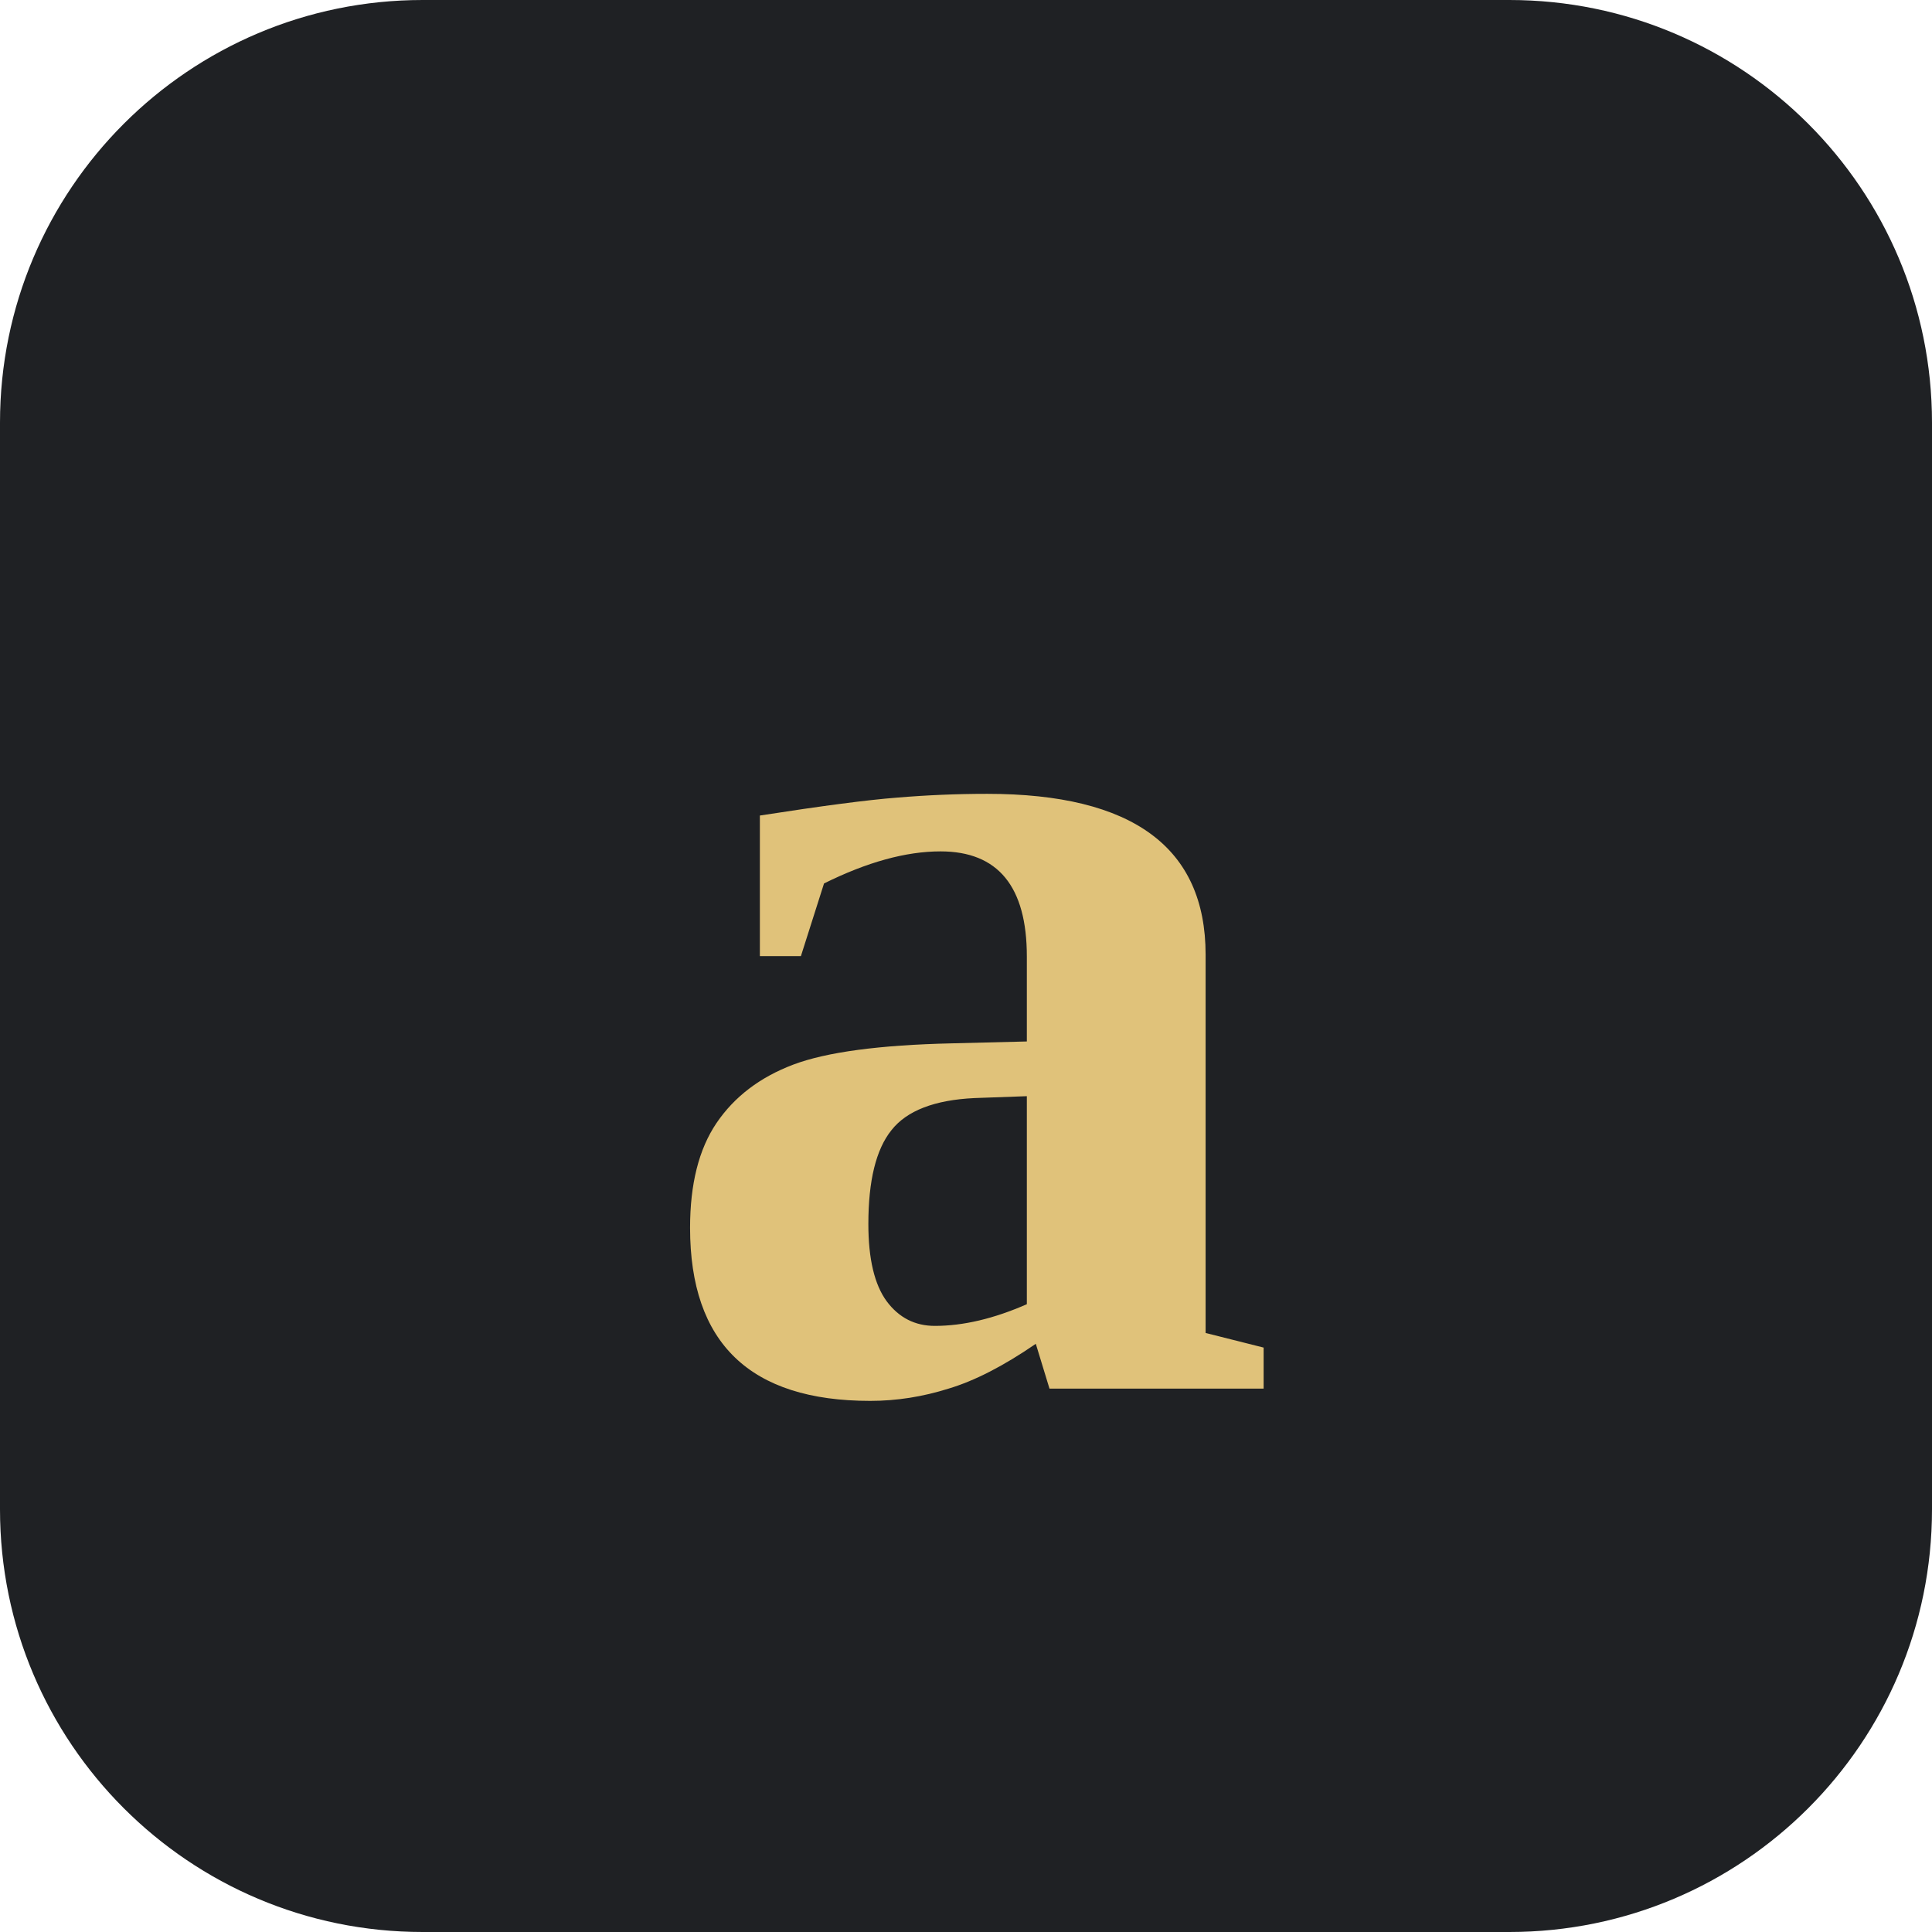
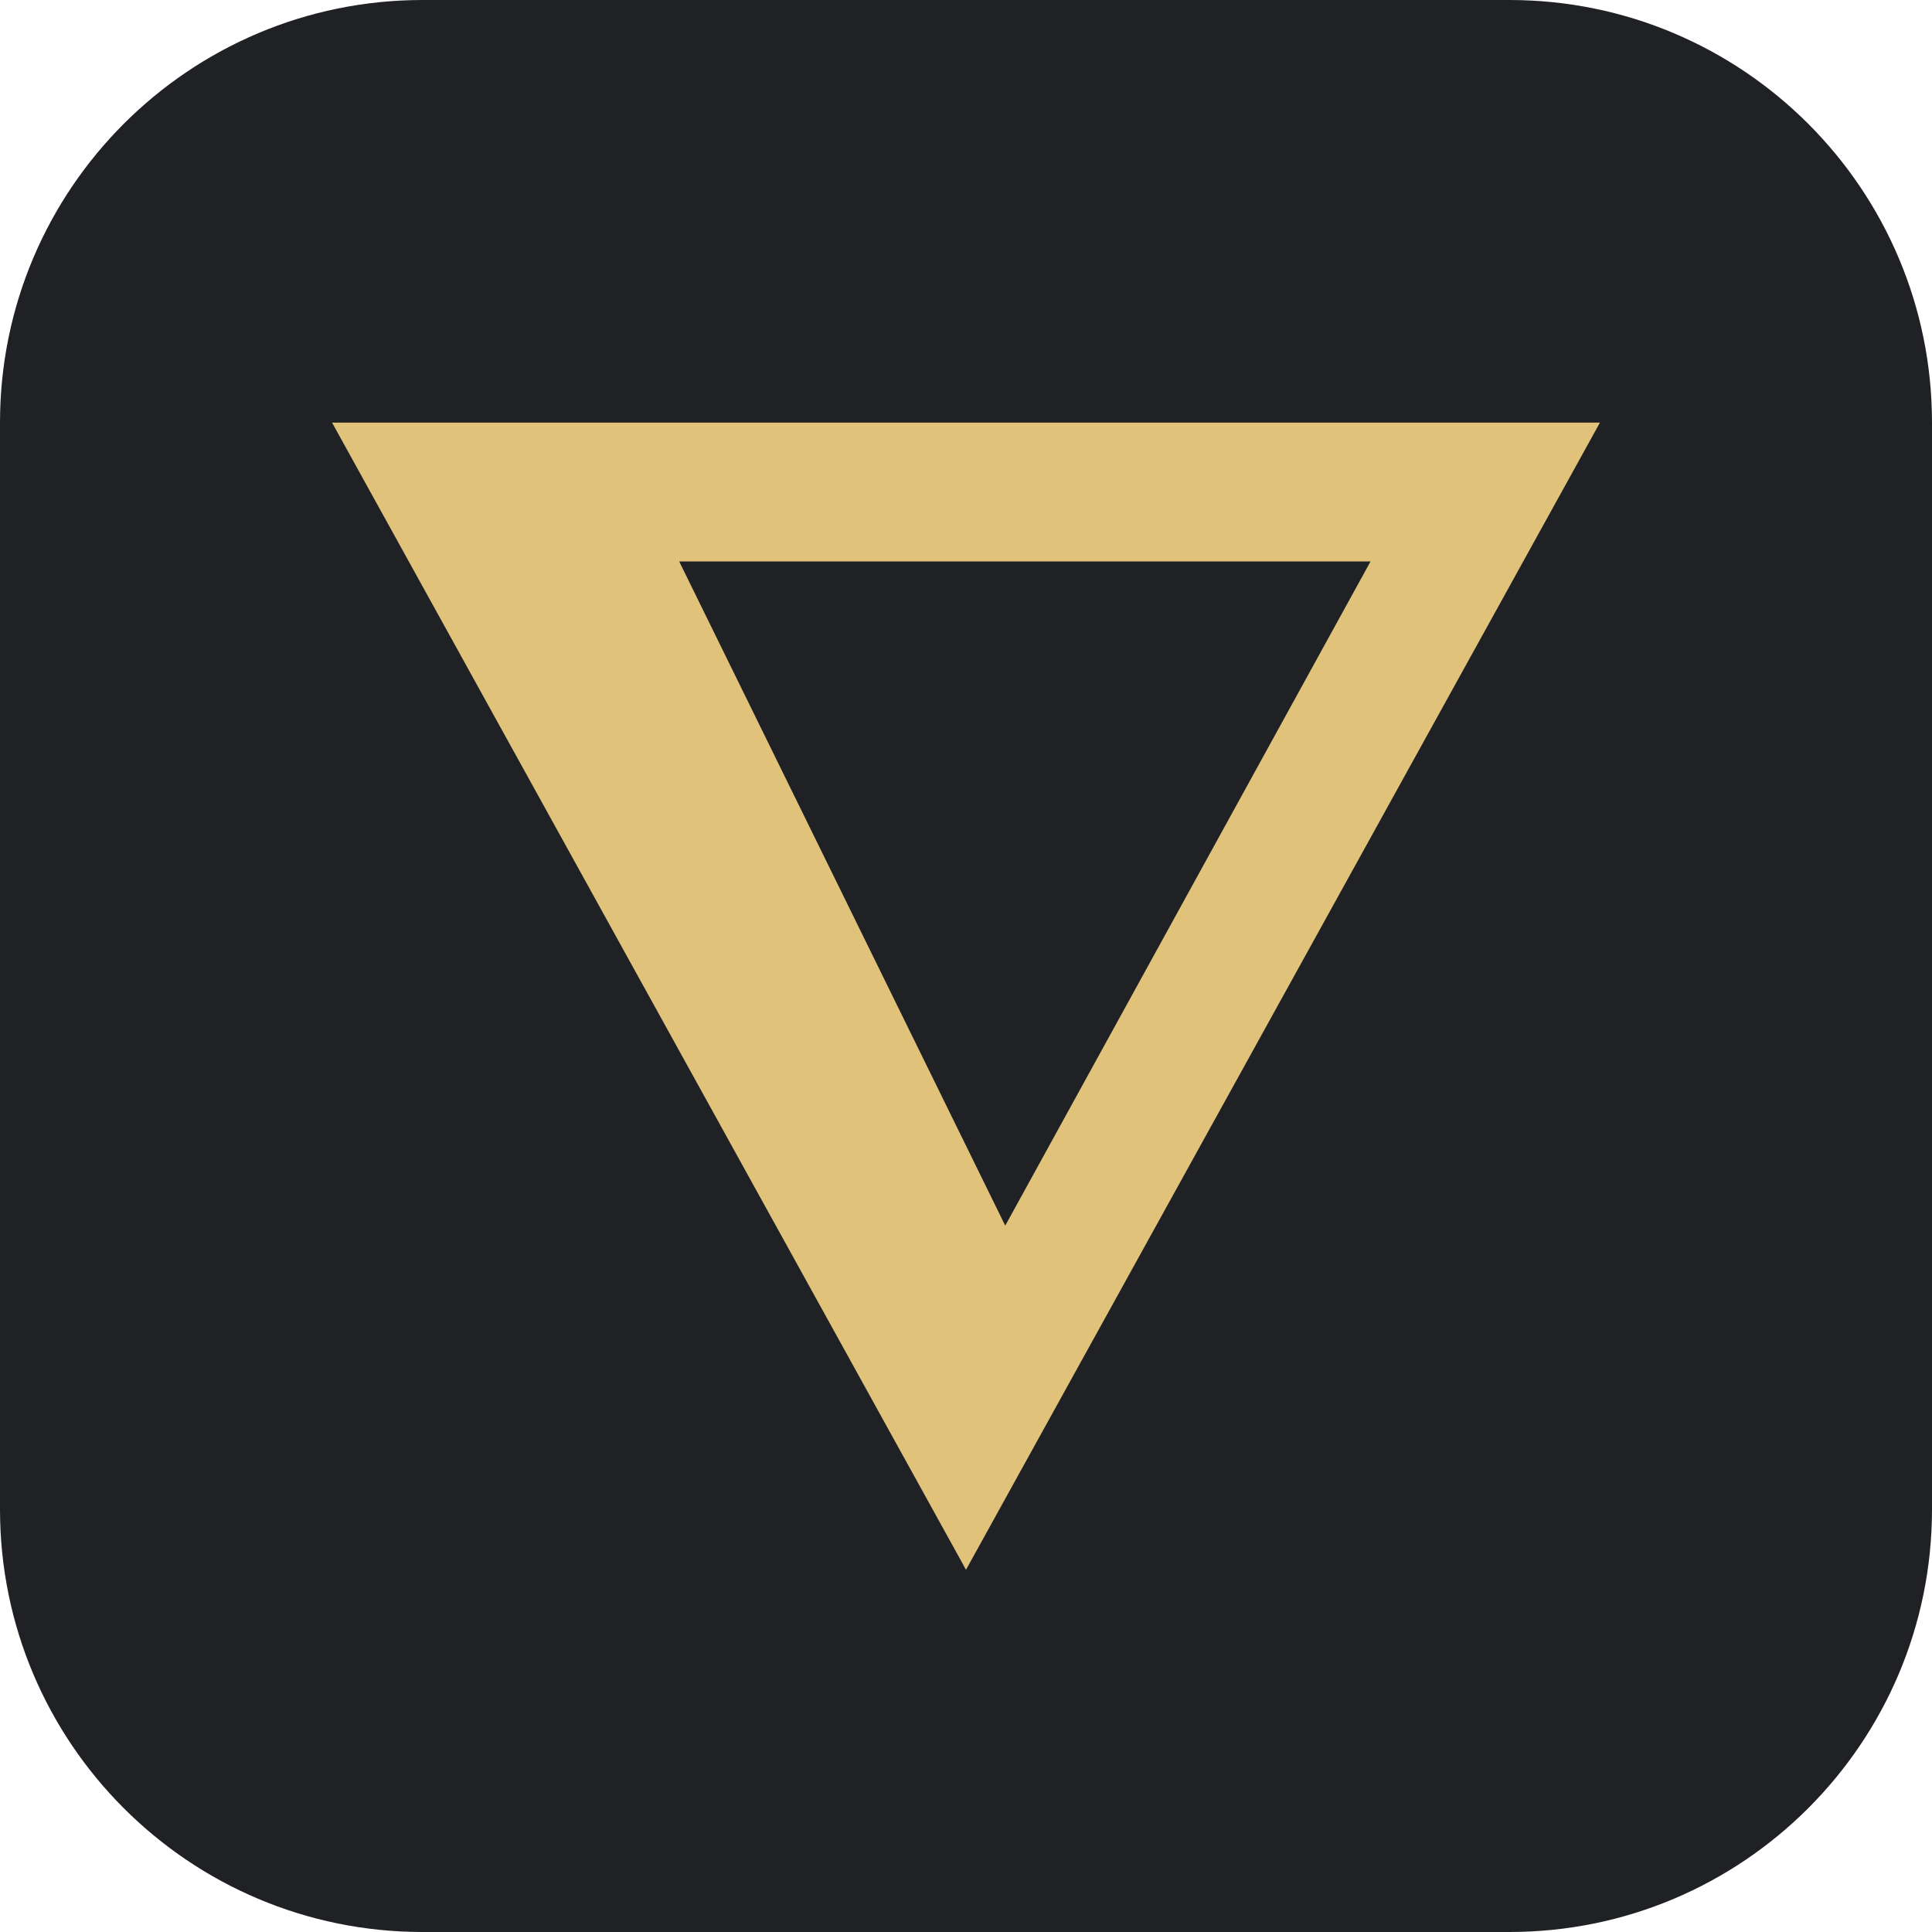
<svg xmlns="http://www.w3.org/2000/svg" viewBox="0 0 64 64">
  <rect width="64" height="64" rx="14" fill="#1F2124" />
-   <text x="32" y="46" text-anchor="middle" font-family="Source Serif 4, Georgia, serif" font-weight="700" font-size="42" fill="#E0C27A">a</text>
+   <path fill="#E0C27A" fill-rule="evenodd" d="M11 14H53L32 52Z M22.5 18.6H45.4L33.3 40.6Z" />
</svg>
